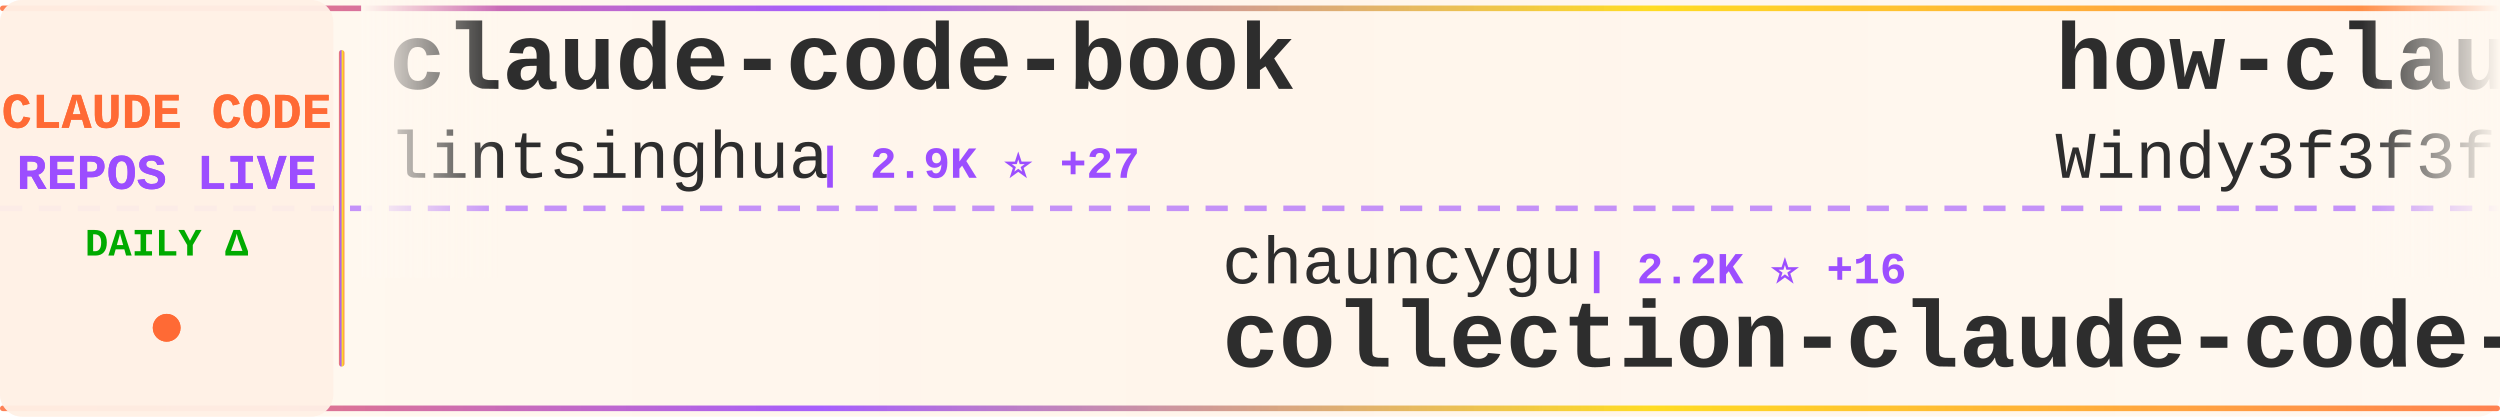
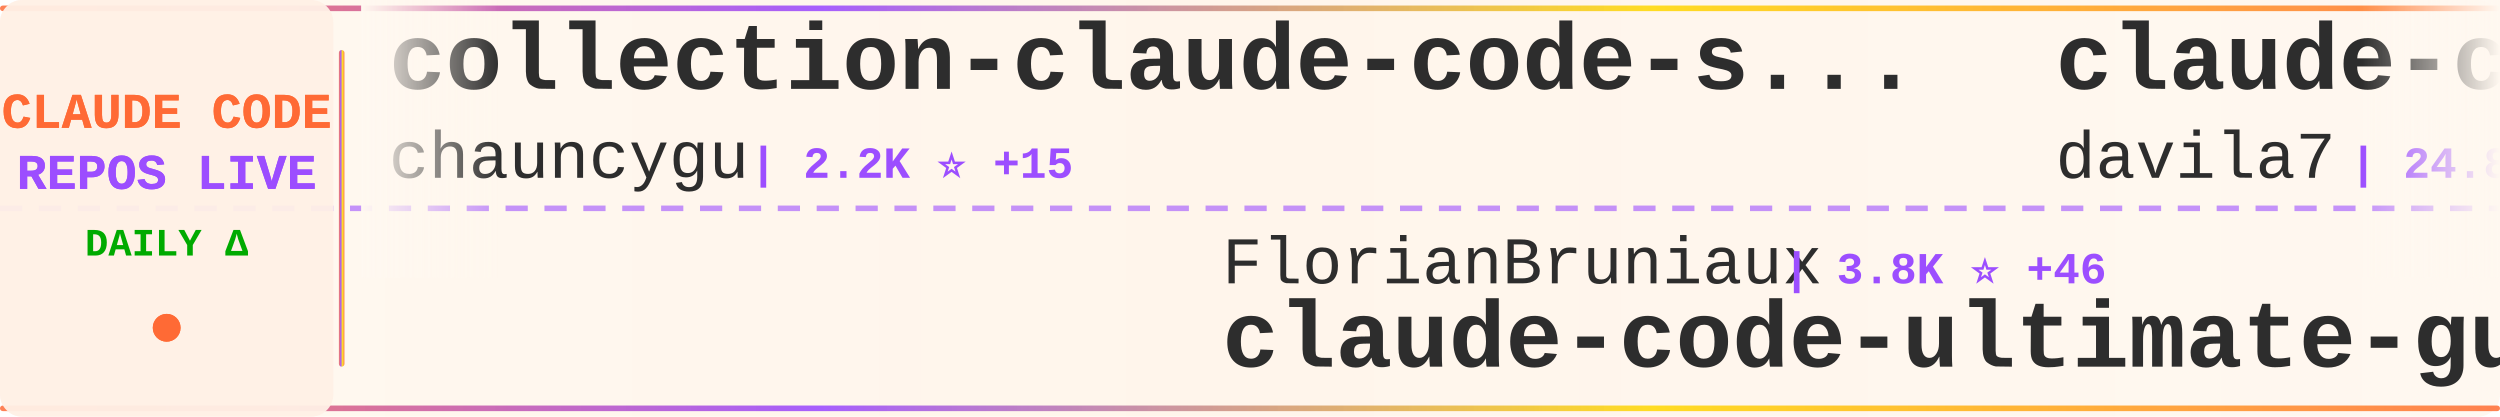
<svg xmlns="http://www.w3.org/2000/svg" width="900" height="150">
  <defs>
    <linearGradient id="tickerBg" x1="0%" y1="0%" x2="100%" y2="0%">
      <stop offset="0%" style="stop-color:#fff8f0;stop-opacity:0.98" />
      <stop offset="50%" style="stop-color:#fff5eb;stop-opacity:1" />
      <stop offset="100%" style="stop-color:#fff8f0;stop-opacity:0.98" />
    </linearGradient>
    <linearGradient id="borderGrad" x1="0%" y1="0%" x2="100%" y2="0%">
      <stop offset="0%" style="stop-color:#FF6B35;stop-opacity:0.85">
        <animate attributeName="stop-opacity" values="0.85;1;0.85" dur="2s" repeatCount="indefinite" />
      </stop>
      <stop offset="33%" style="stop-color:#9C4EFF;stop-opacity:0.9">
        <animate attributeName="stop-opacity" values="0.9;1;0.9" dur="2.2s" repeatCount="indefinite" />
      </stop>
      <stop offset="66%" style="stop-color:#FFD700;stop-opacity:0.85">
        <animate attributeName="stop-opacity" values="0.85;1;0.85" dur="1.8s" repeatCount="indefinite" />
      </stop>
      <stop offset="100%" style="stop-color:#FF6B35;stop-opacity:0.85">
        <animate attributeName="stop-opacity" values="0.85;1;0.85" dur="2s" repeatCount="indefinite" />
      </stop>
    </linearGradient>
    <filter id="textGlow">
      <feGaussianBlur stdDeviation="0.15" result="coloredBlur" />
      <feMerge>
        <feMergeNode in="coloredBlur" />
        <feMergeNode in="SourceGraphic" />
      </feMerge>
    </filter>
    <filter id="metricGlow">
      <feGaussianBlur stdDeviation="0.2" result="coloredBlur" />
      <feMerge>
        <feMergeNode in="coloredBlur" />
        <feMergeNode in="SourceGraphic" />
      </feMerge>
    </filter>
    <linearGradient id="leftFade" x1="0%" y1="0%" x2="100%" y2="0%">
      <stop offset="0%" style="stop-color:#fff8f0;stop-opacity:1" />
      <stop offset="100%" style="stop-color:#fff8f0;stop-opacity:0" />
    </linearGradient>
    <linearGradient id="rightFade" x1="0%" y1="0%" x2="100%" y2="0%">
      <stop offset="0%" style="stop-color:#fff8f0;stop-opacity:0" />
      <stop offset="100%" style="stop-color:#fff8f0;stop-opacity:1" />
    </linearGradient>
  </defs>
  <rect width="900" height="150" fill="url(#tickerBg)" rx="8" />
  <rect x="0" y="2" width="900" height="2" fill="url(#borderGrad)" rx="1" />
  <rect x="0" y="146" width="900" height="2" fill="url(#borderGrad)" rx="1" />
  <line x1="0" y1="75" x2="900" y2="75" stroke="#9C4EFF" stroke-width="2" stroke-dasharray="8 6" opacity="0.6" />
  <rect x="0" y="0" width="120" height="150" fill="#fff0e6" opacity="0.95" rx="8" />
  <text x="60" y="46" font-family="'Courier New', monospace" font-size="18" font-weight="bold" fill="#FF6B35" text-anchor="middle" filter="url(#textGlow)">
    CLAUDE CODE
  </text>
  <text x="60" y="68" font-family="'Courier New', monospace" font-size="18" font-weight="bold" fill="#9C4EFF" text-anchor="middle" filter="url(#textGlow)">
    REPOS LIVE
  </text>
  <text x="60" y="92" font-family="'Courier New', monospace" font-size="14" font-weight="bold" fill="#00aa00" text-anchor="middle">
    DAILY Δ
  </text>
  <circle cx="60" cy="118" r="5" fill="#FF6B35" filter="url(#metricGlow)">
    <animate attributeName="r" values="4;6;4" dur="1.5s" repeatCount="indefinite" />
    <animate attributeName="opacity" values="0.6;1;0.6" dur="1.5s" repeatCount="indefinite" />
  </circle>
  <rect x="122" y="18" width="2" height="114" fill="url(#borderGrad)" rx="1" />
  <clipPath id="tickerClip">
    <rect x="130" y="0" width="770" height="150" />
  </clipPath>
  <g clip-path="url(#tickerClip)">
    <g id="tickerItems">
      <animateTransform attributeName="transform" attributeType="XML" type="translate" from="0 0" to="-3000 0" dur="54s" repeatCount="indefinite" />
      <g transform="translate(0, 0)">
-         <text x="140" y="32" font-family="'Courier New', monospace" font-size="34" font-weight="bold" fill="#2d2d2d">claude-code-book</text>
-         <text x="140" y="64" font-family="'Courier New', monospace" font-size="24" font-weight="normal" fill="#2d2d2d" opacity="1.0">lintsinghua</text>
-         <text x="294" y="64" font-family="'Courier New', monospace" font-size="16" font-weight="bold" fill="#9C4EFF"> | 2.9K ⭐ +27</text>
+         <text x="140" y="32" font-family="'Courier New', monospace" font-size="34" font-weight="bold" fill="#2d2d2d">collection-claude-code-s...</text>
+         <text x="140" y="64" font-family="'Courier New', monospace" font-size="24" font-weight="normal" fill="#2d2d2d" opacity="1.0">chauncygu</text>
+         <text x="270" y="64" font-family="'Courier New', monospace" font-size="16" font-weight="bold" fill="#9C4EFF"> | 2.2K ⭐ +15</text>
      </g>
      <g transform="translate(300, 0)">
-         <text x="140" y="102" font-family="'Courier New', monospace" font-size="24" font-weight="normal" fill="#2d2d2d" opacity="1.0">chauncygu</text>
-         <text x="270" y="102" font-family="'Courier New', monospace" font-size="16" font-weight="bold" fill="#9C4EFF"> | 2.2K ⭐ +16</text>
-         <text x="140" y="132" font-family="'Courier New', monospace" font-size="34" font-weight="bold" fill="#2d2d2d">collection-claude-code-s...</text>
+         <text x="140" y="102" font-family="'Courier New', monospace" font-size="24" font-weight="normal" fill="#2d2d2d" opacity="1.0">FlorianBruniaux</text>
+         <text x="342" y="102" font-family="'Courier New', monospace" font-size="16" font-weight="bold" fill="#9C4EFF"> | 3.8K ⭐ +46</text>
+         <text x="140" y="132" font-family="'Courier New', monospace" font-size="34" font-weight="bold" fill="#2d2d2d">claude-code-ultimate-gui...</text>
      </g>
      <g transform="translate(600, 0)">
-         <text x="140" y="32" font-family="'Courier New', monospace" font-size="34" font-weight="bold" fill="#2d2d2d">how-claude-code-works</text>
-         <text x="140" y="64" font-family="'Courier New', monospace" font-size="24" font-weight="normal" fill="#2d2d2d" opacity="1.0">Windy3f3f3f3f</text>
-         <text x="318" y="64" font-family="'Courier New', monospace" font-size="16" font-weight="bold" fill="#9C4EFF"> | 1.9K ⭐ +18</text>
+         <text x="140" y="32" font-family="'Courier New', monospace" font-size="34" font-weight="bold" fill="#2d2d2d">claude-code-templates</text>
+         <text x="140" y="64" font-family="'Courier New', monospace" font-size="24" font-weight="normal" fill="#2d2d2d" opacity="1.0">davila7</text>
+         <text x="246" y="64" font-family="'Courier New', monospace" font-size="16" font-weight="bold" fill="#9C4EFF"> | 24.8K ⭐ +50</text>
      </g>
      <g transform="translate(900, 0)">
-         <text x="140" y="102" font-family="'Courier New', monospace" font-size="24" font-weight="normal" fill="#2d2d2d" opacity="1.0">AICoderTudou</text>
-         <text x="306" y="102" font-family="'Courier New', monospace" font-size="16" font-weight="bold" fill="#9C4EFF"> | 490 ⭐ +1</text>
-         <text x="140" y="132" font-family="'Courier New', monospace" font-size="34" font-weight="bold" fill="#2d2d2d">claude-code-tudou</text>
+         <text x="140" y="102" font-family="'Courier New', monospace" font-size="24" font-weight="normal" fill="#2d2d2d" opacity="1.0">frankbria</text>
+         <text x="270" y="102" font-family="'Courier New', monospace" font-size="16" font-weight="bold" fill="#9C4EFF"> | 8.8K ⭐ +16</text>
+         <text x="140" y="132" font-family="'Courier New', monospace" font-size="34" font-weight="bold" fill="#2d2d2d">ralph-claude-code</text>
      </g>
      <g transform="translate(1200, 0)">
-         <text x="140" y="32" font-family="'Courier New', monospace" font-size="34" font-weight="bold" fill="#2d2d2d">skills</text>
-         <text x="140" y="64" font-family="'Courier New', monospace" font-size="24" font-weight="normal" fill="#2d2d2d" opacity="1.0">anthropics</text>
-         <text x="282" y="64" font-family="'Courier New', monospace" font-size="16" font-weight="bold" fill="#9C4EFF"> | 121.1K ⭐ +592</text>
+         <text x="140" y="32" font-family="'Courier New', monospace" font-size="34" font-weight="bold" fill="#2d2d2d">claude-code-settings</text>
+         <text x="140" y="64" font-family="'Courier New', monospace" font-size="24" font-weight="normal" fill="#2d2d2d" opacity="1.0">feiskyer</text>
+         <text x="258" y="64" font-family="'Courier New', monospace" font-size="16" font-weight="bold" fill="#9C4EFF"> | 1.4K ⭐</text>
      </g>
      <g transform="translate(1500, 0)">
-         <text x="140" y="102" font-family="'Courier New', monospace" font-size="24" font-weight="normal" fill="#2d2d2d" opacity="1.0">guanshan</text>
-         <text x="258" y="102" font-family="'Courier New', monospace" font-size="16" font-weight="bold" fill="#9C4EFF"> | 55 ⭐</text>
-         <text x="140" y="132" font-family="'Courier New', monospace" font-size="34" font-weight="bold" fill="#2d2d2d">ClaudeCode</text>
+         <text x="140" y="102" font-family="'Courier New', monospace" font-size="24" font-weight="normal" fill="#2d2d2d" opacity="1.0">anthropics</text>
+         <text x="282" y="102" font-family="'Courier New', monospace" font-size="16" font-weight="bold" fill="#9C4EFF"> | 4.3K ⭐ +13</text>
+         <text x="140" y="132" font-family="'Courier New', monospace" font-size="34" font-weight="bold" fill="#2d2d2d">claude-code-security-rev...</text>
      </g>
      <g transform="translate(1800, 0)">
        <text x="140" y="32" font-family="'Courier New', monospace" font-size="34" font-weight="bold" fill="#2d2d2d">claude-code</text>
-         <text x="140" y="64" font-family="'Courier New', monospace" font-size="24" font-weight="normal" fill="#2d2d2d" opacity="1.0">claude-code-best</text>
-         <text x="354" y="64" font-family="'Courier New', monospace" font-size="16" font-weight="bold" fill="#9C4EFF"> | 16.5K ⭐ +125</text>
+         <text x="140" y="64" font-family="'Courier New', monospace" font-size="24" font-weight="normal" fill="#2d2d2d" opacity="1.0">mehmoodosman</text>
+         <text x="306" y="64" font-family="'Courier New', monospace" font-size="16" font-weight="bold" fill="#9C4EFF"> | 165 ⭐</text>
      </g>
      <g transform="translate(2100, 0)">
-         <text x="140" y="102" font-family="'Courier New', monospace" font-size="24" font-weight="normal" fill="#2d2d2d" opacity="1.0">Cranot</text>
-         <text x="234" y="102" font-family="'Courier New', monospace" font-size="16" font-weight="bold" fill="#9C4EFF"> | 2.6K ⭐ +2</text>
-         <text x="140" y="132" font-family="'Courier New', monospace" font-size="34" font-weight="bold" fill="#2d2d2d">claude-code-guide</text>
+         <text x="140" y="102" font-family="'Courier New', monospace" font-size="24" font-weight="normal" fill="#2d2d2d" opacity="1.0">LING71671</text>
+         <text x="270" y="102" font-family="'Courier New', monospace" font-size="16" font-weight="bold" fill="#9C4EFF"> | 765 ⭐ +4</text>
+         <text x="140" y="132" font-family="'Courier New', monospace" font-size="34" font-weight="bold" fill="#2d2d2d">Open-ClaudeCode</text>
      </g>
      <g transform="translate(2400, 0)">
-         <text x="140" y="32" font-family="'Courier New', monospace" font-size="34" font-weight="bold" fill="#2d2d2d">Auto-claude-code-researc...</text>
-         <text x="140" y="64" font-family="'Courier New', monospace" font-size="24" font-weight="normal" fill="#2d2d2d" opacity="1.0">wanshuiyin</text>
-         <text x="282" y="64" font-family="'Courier New', monospace" font-size="16" font-weight="bold" fill="#9C4EFF"> | 7.1K ⭐ +68</text>
+         <text x="140" y="32" font-family="'Courier New', monospace" font-size="34" font-weight="bold" fill="#2d2d2d">CLIProxyAPI</text>
+         <text x="140" y="64" font-family="'Courier New', monospace" font-size="24" font-weight="normal" fill="#2d2d2d" opacity="1.0">router-for-me</text>
+         <text x="318" y="64" font-family="'Courier New', monospace" font-size="16" font-weight="bold" fill="#9C4EFF"> | 27.6K ⭐ +238</text>
      </g>
      <g transform="translate(2700, 0)">
-         <text x="140" y="102" font-family="'Courier New', monospace" font-size="24" font-weight="normal" fill="#2d2d2d" opacity="1.0">snarktank</text>
-         <text x="270" y="102" font-family="'Courier New', monospace" font-size="16" font-weight="bold" fill="#9C4EFF"> | 17.5K ⭐ +121</text>
-         <text x="140" y="132" font-family="'Courier New', monospace" font-size="34" font-weight="bold" fill="#2d2d2d">ralph</text>
+         <text x="140" y="102" font-family="'Courier New', monospace" font-size="24" font-weight="normal" fill="#2d2d2d" opacity="1.0">oboard</text>
+         <text x="234" y="102" font-family="'Courier New', monospace" font-size="16" font-weight="bold" fill="#9C4EFF"> | 3.0K ⭐ +9</text>
+         <text x="140" y="132" font-family="'Courier New', monospace" font-size="34" font-weight="bold" fill="#2d2d2d">claude-code-rev</text>
      </g>
      <g transform="translate(3000, 0)">
-         <text x="140" y="32" font-family="'Courier New', monospace" font-size="34" font-weight="bold" fill="#2d2d2d">claude-code-book</text>
-         <text x="140" y="64" font-family="'Courier New', monospace" font-size="24" font-weight="normal" fill="#2d2d2d" opacity="1.0">lintsinghua</text>
-         <text x="294" y="64" font-family="'Courier New', monospace" font-size="16" font-weight="bold" fill="#9C4EFF"> | 2.9K ⭐ +27</text>
+         <text x="140" y="32" font-family="'Courier New', monospace" font-size="34" font-weight="bold" fill="#2d2d2d">collection-claude-code-s...</text>
+         <text x="140" y="64" font-family="'Courier New', monospace" font-size="24" font-weight="normal" fill="#2d2d2d" opacity="1.0">chauncygu</text>
+         <text x="270" y="64" font-family="'Courier New', monospace" font-size="16" font-weight="bold" fill="#9C4EFF"> | 2.2K ⭐ +15</text>
      </g>
      <g transform="translate(3300, 0)">
-         <text x="140" y="102" font-family="'Courier New', monospace" font-size="24" font-weight="normal" fill="#2d2d2d" opacity="1.0">chauncygu</text>
-         <text x="270" y="102" font-family="'Courier New', monospace" font-size="16" font-weight="bold" fill="#9C4EFF"> | 2.2K ⭐ +16</text>
-         <text x="140" y="132" font-family="'Courier New', monospace" font-size="34" font-weight="bold" fill="#2d2d2d">collection-claude-code-s...</text>
+         <text x="140" y="102" font-family="'Courier New', monospace" font-size="24" font-weight="normal" fill="#2d2d2d" opacity="1.0">FlorianBruniaux</text>
+         <text x="342" y="102" font-family="'Courier New', monospace" font-size="16" font-weight="bold" fill="#9C4EFF"> | 3.8K ⭐ +46</text>
+         <text x="140" y="132" font-family="'Courier New', monospace" font-size="34" font-weight="bold" fill="#2d2d2d">claude-code-ultimate-gui...</text>
      </g>
      <g transform="translate(3600, 0)">
-         <text x="140" y="32" font-family="'Courier New', monospace" font-size="34" font-weight="bold" fill="#2d2d2d">how-claude-code-works</text>
-         <text x="140" y="64" font-family="'Courier New', monospace" font-size="24" font-weight="normal" fill="#2d2d2d" opacity="1.0">Windy3f3f3f3f</text>
-         <text x="318" y="64" font-family="'Courier New', monospace" font-size="16" font-weight="bold" fill="#9C4EFF"> | 1.9K ⭐ +18</text>
+         <text x="140" y="32" font-family="'Courier New', monospace" font-size="34" font-weight="bold" fill="#2d2d2d">claude-code-templates</text>
+         <text x="140" y="64" font-family="'Courier New', monospace" font-size="24" font-weight="normal" fill="#2d2d2d" opacity="1.0">davila7</text>
+         <text x="246" y="64" font-family="'Courier New', monospace" font-size="16" font-weight="bold" fill="#9C4EFF"> | 24.8K ⭐ +50</text>
      </g>
      <g transform="translate(3900, 0)">
-         <text x="140" y="102" font-family="'Courier New', monospace" font-size="24" font-weight="normal" fill="#2d2d2d" opacity="1.0">AICoderTudou</text>
-         <text x="306" y="102" font-family="'Courier New', monospace" font-size="16" font-weight="bold" fill="#9C4EFF"> | 490 ⭐ +1</text>
-         <text x="140" y="132" font-family="'Courier New', monospace" font-size="34" font-weight="bold" fill="#2d2d2d">claude-code-tudou</text>
+         <text x="140" y="102" font-family="'Courier New', monospace" font-size="24" font-weight="normal" fill="#2d2d2d" opacity="1.0">frankbria</text>
+         <text x="270" y="102" font-family="'Courier New', monospace" font-size="16" font-weight="bold" fill="#9C4EFF"> | 8.8K ⭐ +16</text>
+         <text x="140" y="132" font-family="'Courier New', monospace" font-size="34" font-weight="bold" fill="#2d2d2d">ralph-claude-code</text>
      </g>
    </g>
  </g>
  <rect x="130" y="0" width="50" height="100" fill="url(#leftFade)" />
  <rect x="850" y="0" width="50" height="100" fill="url(#rightFade)" />
</svg>
